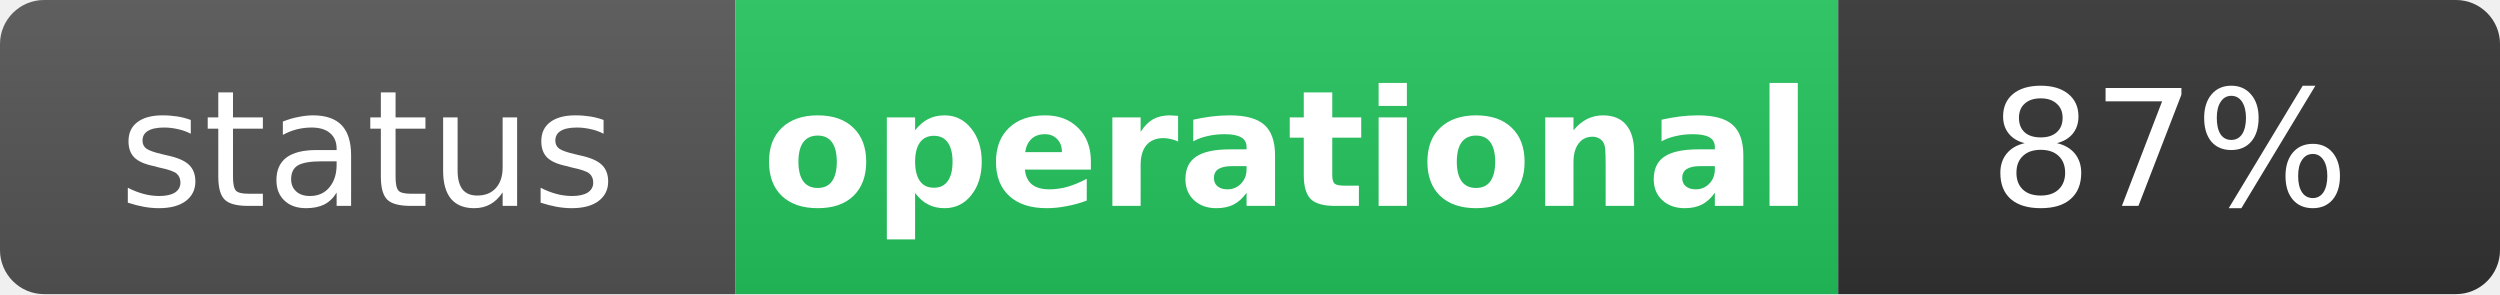
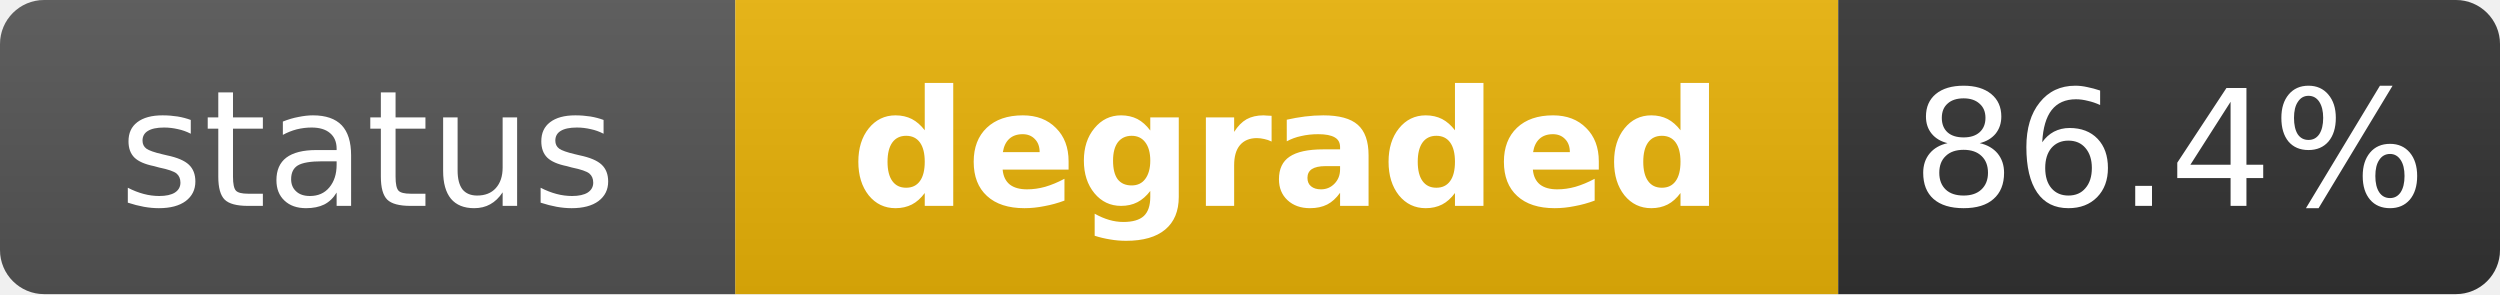
- <svg xmlns="http://www.w3.org/2000/svg" width="170" height="20" role="img" aria-label="status: operational">
+ <svg xmlns="http://www.w3.org/2000/svg" width="170" height="20" role="img" aria-label="status: degraded">
  <linearGradient id="s" x2="0" y2="100%">
    <stop offset="0" stop-color="#bbb" stop-opacity=".1" />
    <stop offset="1" stop-opacity=".1" />
  </linearGradient>
  <clipPath id="r">
    <rect width="170" height="20" rx="3" fill="#fff" />
  </clipPath>
  <g clip-path="url(#r)">
    <rect width="50" height="20" fill="#555" />
-     <rect x="50" width="75" height="20" fill="#22c55e" />
+     <rect x="50" width="75" height="20" fill="#eab308" />
    <rect x="125" width="45" height="20" fill="#333" />
    <rect width="170" height="20" fill="url(#s)" />
  </g>
  <g fill="#fff" text-anchor="middle" font-family="Verdana,Geneva,DejaVu Sans,sans-serif" text-rendering="geometricPrecision" font-size="11">
    <text x="25" y="14" fill="#fff">status</text>
-     <text x="87.5" y="14" fill="#fff" font-weight="bold">operational</text>
-     <text x="147.5" y="14" fill="#fff">87%</text>
+     <text x="87.5" y="14" fill="#fff" font-weight="bold">degraded</text>
+     <text x="147.5" y="14" fill="#fff">86.4%</text>
  </g>
</svg>
